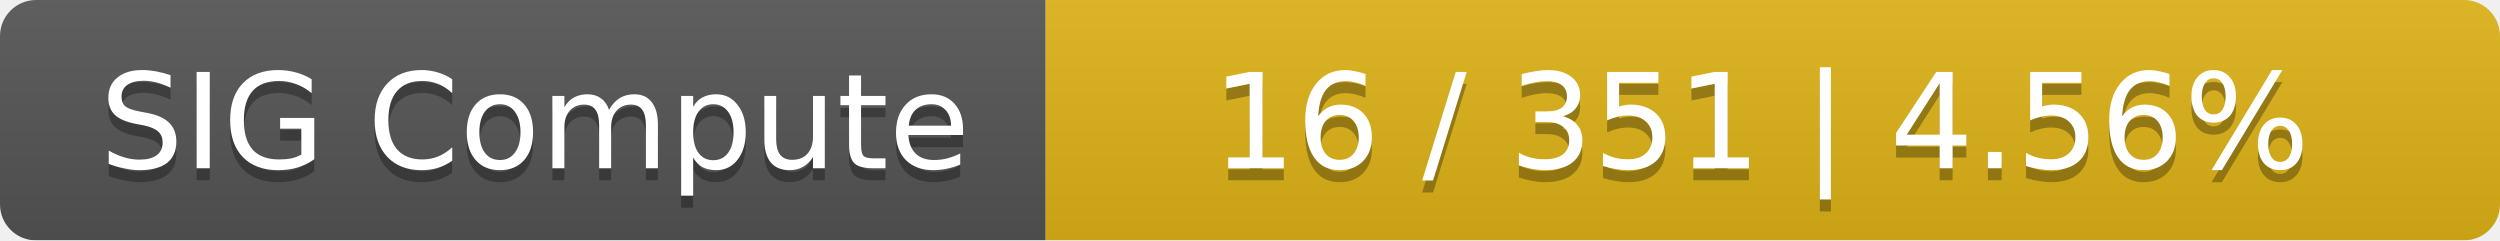
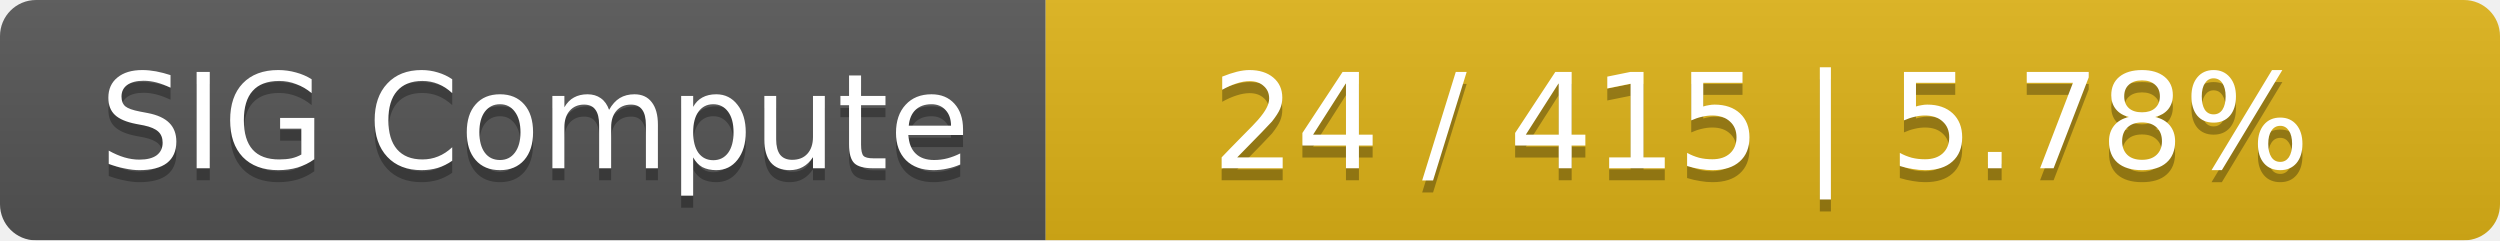
<svg xmlns="http://www.w3.org/2000/svg" width="208" height="20">
  <linearGradient id="smooth" x2="0" y2="100%">
    <stop offset="0" stop-color="#bbb" stop-opacity=".1" />
    <stop offset="1" stop-opacity=".1" />
  </linearGradient>
  <mask id="round">
    <rect width="208" height="20" rx="3" fill="#fff" />
  </mask>
  <g mask="url(#round)">
    <rect width="87" height="20" fill="#555" />
    <rect x="87" width="121" height="20" fill="#dfb317" />
    <rect width="208" height="20" fill="url(#smooth)" />
  </g>
  <g fill="#fff" text-anchor="middle" font-family="DejaVu Sans,Verdana,Geneva,sans-serif" font-size="11">
    <text x="44.5" y="15" fill="#010101" fill-opacity=".3">SIG Compute</text>
    <text x="44.5" y="14">SIG Compute</text>
-     <text x="146.5" y="15" fill="#010101" fill-opacity=".3">16 / 351    |    4.56%</text>
-     <text x="146.5" y="14">16 / 351    |    4.56%</text>
+     <text x="146.5" y="15" fill="#010101" fill-opacity=".3">24 / 415    |    5.78%</text>
+     <text x="146.5" y="14">24 / 415    |    5.78%</text>
  </g>
</svg>
